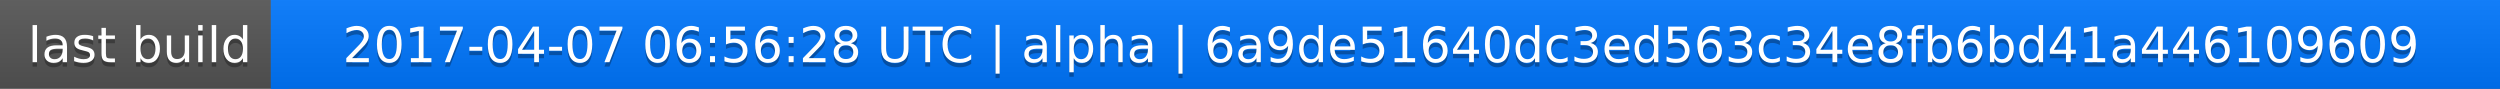
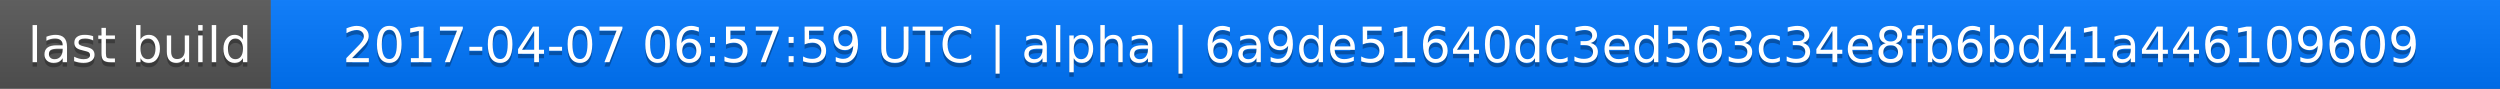
<svg xmlns="http://www.w3.org/2000/svg" width="563" height="20">
  <linearGradient id="a" x2="0" y2="100%">
    <stop offset="0" stop-color="#bbb" stop-opacity=".1" />
    <stop offset="1" stop-opacity=".1" />
  </linearGradient>
  <rect rx="0" width="563" height="20" fill="#555" />
  <rect rx="0" x="61" width="502" height="20" fill="#07f" />
  <path fill="#07f" d="M61 0h4v20h-4z" />
  <rect rx="0" width="563" height="20" fill="url(#a)" />
  <g fill="#fff" text-anchor="middle" font-family="DejaVu Sans,Verdana,Geneva,sans-serif" font-size="11">
    <text x="31.5" y="15" fill="#010101" fill-opacity=".3">last build</text>
    <text x="31.5" y="14">last build</text>
-     <text x="311" y="15" fill="#010101" fill-opacity=".3">2017-04-07 06:56:28 UTC | alpha | 6a9de51640dc3ed563c34e8fb6bd41a446109609</text>
-     <text x="311" y="14">2017-04-07 06:56:28 UTC | alpha | 6a9de51640dc3ed563c34e8fb6bd41a446109609</text>
+     <text x="311" y="15" fill="#010101" fill-opacity=".3">2017-04-07 06:57:59 UTC | alpha | 6a9de51640dc3ed563c34e8fb6bd41a446109609</text>
+     <text x="311" y="14">2017-04-07 06:57:59 UTC | alpha | 6a9de51640dc3ed563c34e8fb6bd41a446109609</text>
  </g>
</svg>
